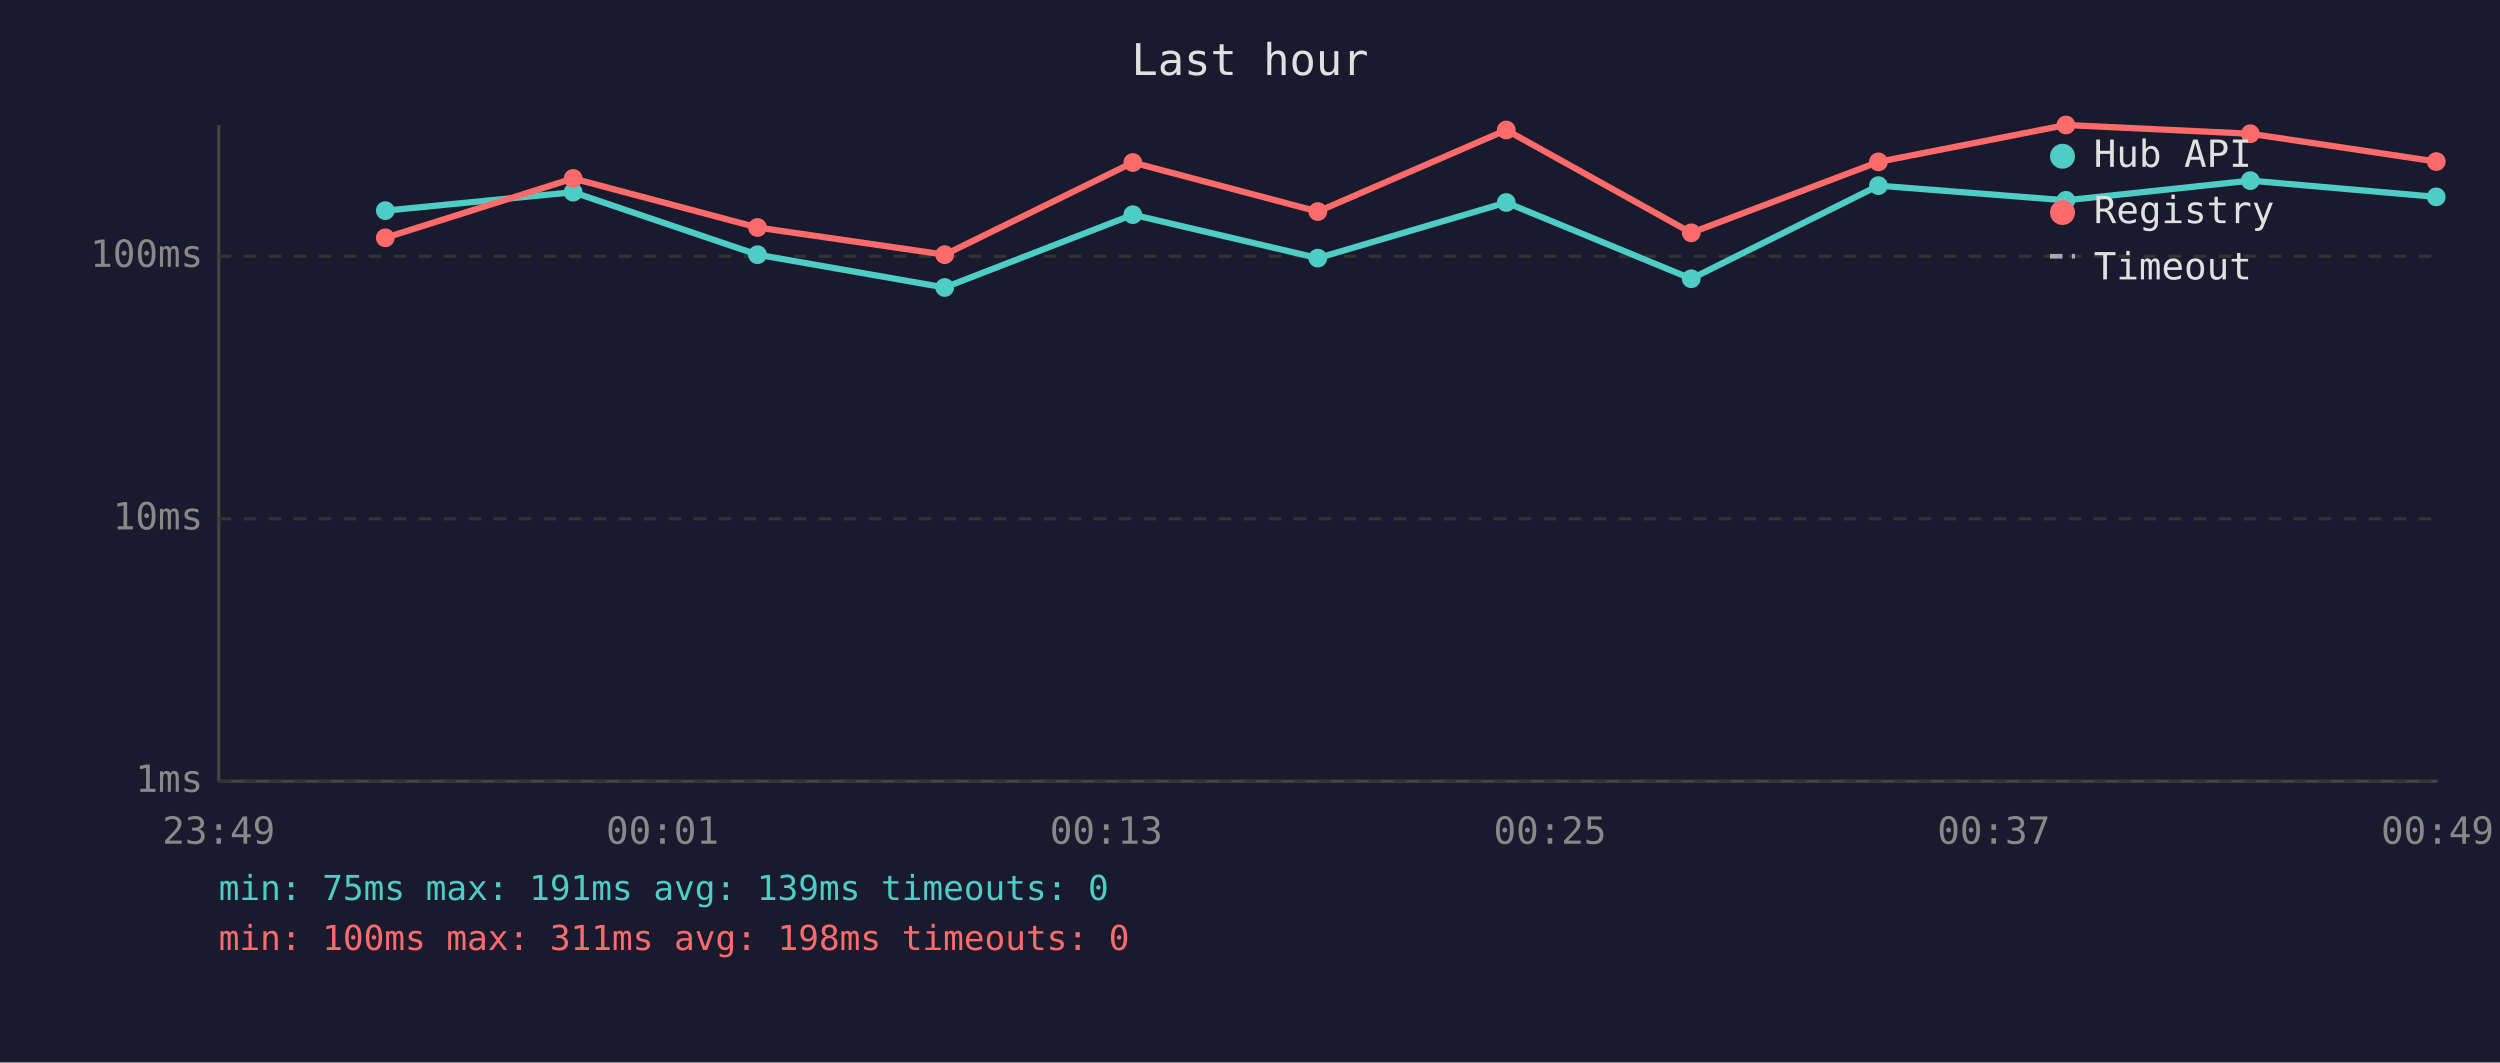
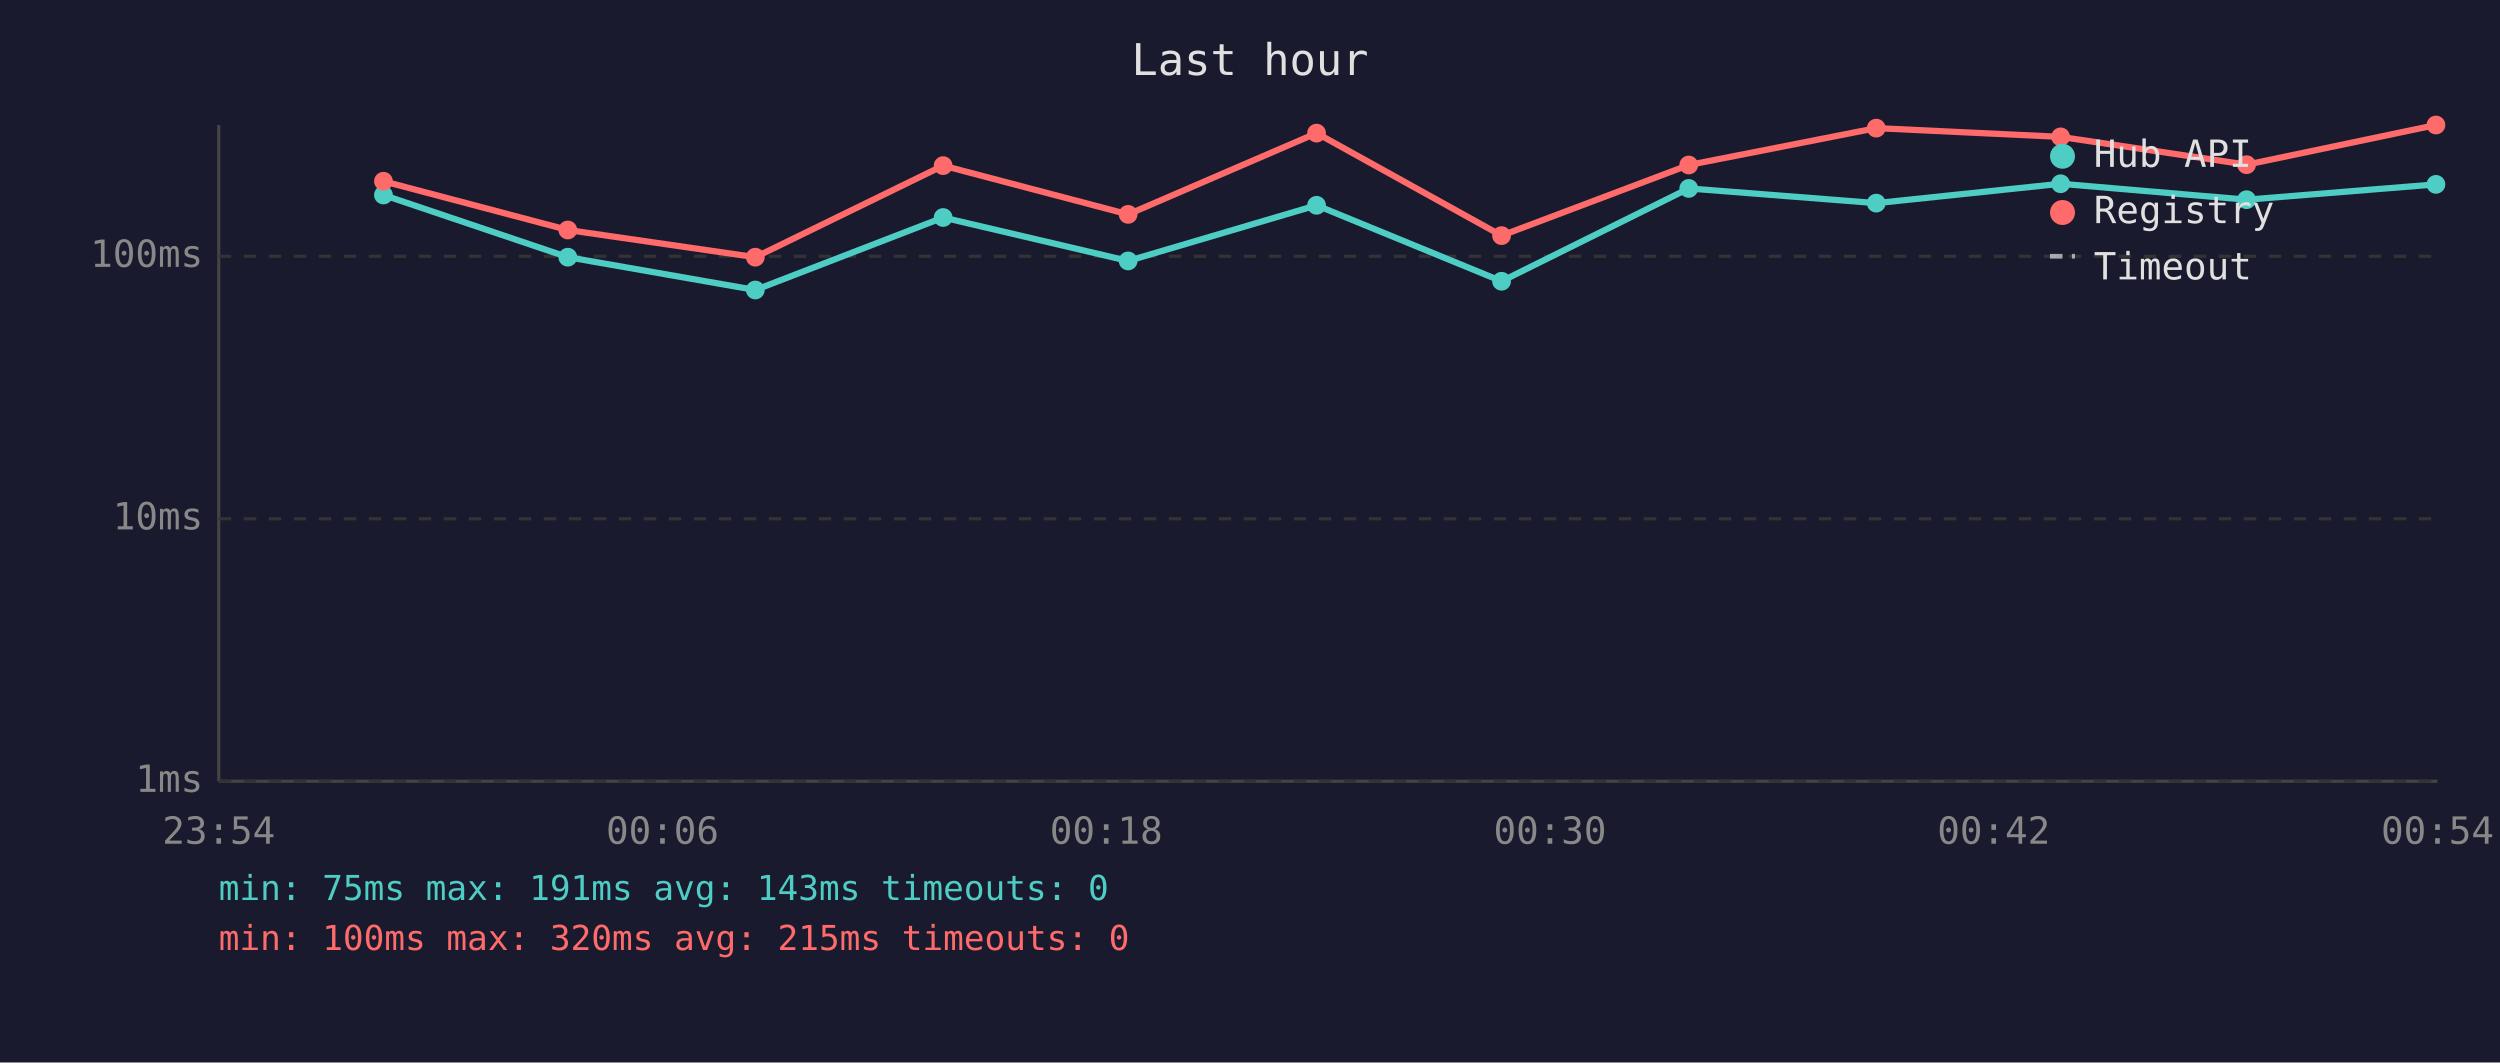
<svg xmlns="http://www.w3.org/2000/svg" viewBox="0 0 800 340" font-family="monospace" font-size="12">
  <rect width="800" height="340" fill="#1a1a2e" />
  <text x="400" y="24" fill="#e0e0e0" font-size="14" text-anchor="middle">Last hour</text>
  <line x1="70" y1="40" x2="70" y2="250" stroke="#444" stroke-width="1" />
  <line x1="70" y1="250" x2="780" y2="250" stroke="#444" stroke-width="1" />
  <line x1="70" y1="250" x2="780" y2="250" stroke="#333" stroke-width="1" stroke-dasharray="4" />
  <text x="65" y="250" fill="#888" text-anchor="end" dominant-baseline="middle">1ms</text>
  <line x1="70" y1="166" x2="780" y2="166" stroke="#333" stroke-width="1" stroke-dasharray="4" />
  <text x="65" y="166" fill="#888" text-anchor="end" dominant-baseline="middle">10ms</text>
  <line x1="70" y1="82" x2="780" y2="82" stroke="#333" stroke-width="1" stroke-dasharray="4" />
  <text x="65" y="82" fill="#888" text-anchor="end" dominant-baseline="middle">100ms</text>
-   <text x="70" y="270" fill="#888" text-anchor="middle">23:49</text>
-   <text x="212" y="270" fill="#888" text-anchor="middle">00:01</text>
-   <text x="354" y="270" fill="#888" text-anchor="middle">00:13</text>
-   <text x="496" y="270" fill="#888" text-anchor="middle">00:25</text>
-   <text x="638" y="270" fill="#888" text-anchor="middle">00:37</text>
-   <text x="780" y="270" fill="#888" text-anchor="middle">00:49</text>
-   <polyline points="123.3,67.4 183.4,61.5 242.4,81.5 302.3,92.0 362.5,68.7 421.7,82.6 482.0,64.8 541.2,89.2 601.1,59.4 661.1,64.1 720.1,57.8 779.6,63.0" fill="none" stroke="#4ecdc4" stroke-width="2" opacity="1" />
-   <circle cx="123.3" cy="67.4" r="3" fill="#4ecdc4" />
-   <circle cx="183.4" cy="61.5" r="3" fill="#4ecdc4" />
-   <circle cx="242.4" cy="81.5" r="3" fill="#4ecdc4" />
-   <circle cx="302.3" cy="92.0" r="3" fill="#4ecdc4" />
-   <circle cx="362.5" cy="68.7" r="3" fill="#4ecdc4" />
-   <circle cx="421.7" cy="82.6" r="3" fill="#4ecdc4" />
-   <circle cx="482.0" cy="64.8" r="3" fill="#4ecdc4" />
-   <circle cx="541.2" cy="89.2" r="3" fill="#4ecdc4" />
-   <circle cx="601.1" cy="59.4" r="3" fill="#4ecdc4" />
-   <circle cx="661.1" cy="64.1" r="3" fill="#4ecdc4" />
-   <circle cx="720.1" cy="57.8" r="3" fill="#4ecdc4" />
-   <circle cx="779.6" cy="63.0" r="3" fill="#4ecdc4" />
-   <polyline points="123.3,76.1 183.4,57.1 242.4,72.8 302.3,81.5 362.5,52.0 421.7,67.7 482.0,41.6 541.2,74.5 601.1,51.8 661.1,40.0 720.1,42.8 779.6,51.7" fill="none" stroke="#ff6b6b" stroke-width="2" opacity="1" />
-   <circle cx="123.3" cy="76.1" r="3" fill="#ff6b6b" />
-   <circle cx="183.4" cy="57.1" r="3" fill="#ff6b6b" />
-   <circle cx="242.4" cy="72.8" r="3" fill="#ff6b6b" />
-   <circle cx="302.3" cy="81.5" r="3" fill="#ff6b6b" />
-   <circle cx="362.5" cy="52.0" r="3" fill="#ff6b6b" />
-   <circle cx="421.7" cy="67.7" r="3" fill="#ff6b6b" />
-   <circle cx="482.0" cy="41.6" r="3" fill="#ff6b6b" />
-   <circle cx="541.2" cy="74.5" r="3" fill="#ff6b6b" />
-   <circle cx="601.1" cy="51.8" r="3" fill="#ff6b6b" />
-   <circle cx="661.1" cy="40.0" r="3" fill="#ff6b6b" />
-   <circle cx="720.1" cy="42.8" r="3" fill="#ff6b6b" />
-   <circle cx="779.6" cy="51.7" r="3" fill="#ff6b6b" />
+   <text x="70" y="270" fill="#888" text-anchor="middle">23:54</text>
+   <text x="212" y="270" fill="#888" text-anchor="middle">00:06</text>
+   <text x="354" y="270" fill="#888" text-anchor="middle">00:18</text>
+   <text x="496" y="270" fill="#888" text-anchor="middle">00:30</text>
+   <text x="638" y="270" fill="#888" text-anchor="middle">00:42</text>
+   <text x="780" y="270" fill="#888" text-anchor="middle">00:54</text>
+   <polyline points="122.7,62.4 181.7,82.3 241.7,92.8 301.8,69.6 361.0,83.5 421.3,65.7 480.5,90.0 540.4,60.3 600.4,65.0 659.4,58.8 718.9,63.9 779.5,59.0" fill="none" stroke="#4ecdc4" stroke-width="2" opacity="1" />
+   <circle cx="122.7" cy="62.4" r="3" fill="#4ecdc4" />
+   <circle cx="181.7" cy="82.3" r="3" fill="#4ecdc4" />
+   <circle cx="241.7" cy="92.8" r="3" fill="#4ecdc4" />
+   <circle cx="301.8" cy="69.6" r="3" fill="#4ecdc4" />
+   <circle cx="361.0" cy="83.5" r="3" fill="#4ecdc4" />
+   <circle cx="421.3" cy="65.7" r="3" fill="#4ecdc4" />
+   <circle cx="480.5" cy="90.0" r="3" fill="#4ecdc4" />
+   <circle cx="540.4" cy="60.3" r="3" fill="#4ecdc4" />
+   <circle cx="600.4" cy="65.0" r="3" fill="#4ecdc4" />
+   <circle cx="659.4" cy="58.8" r="3" fill="#4ecdc4" />
+   <circle cx="718.9" cy="63.9" r="3" fill="#4ecdc4" />
+   <circle cx="779.5" cy="59.0" r="3" fill="#4ecdc4" />
+   <polyline points="122.7,58.0 181.7,73.6 241.7,82.3 301.8,53.0 361.0,68.6 421.3,42.6 480.5,75.4 540.4,52.8 600.4,41.0 659.4,43.8 718.9,52.7 779.5,40.0" fill="none" stroke="#ff6b6b" stroke-width="2" opacity="1" />
+   <circle cx="122.7" cy="58.0" r="3" fill="#ff6b6b" />
+   <circle cx="181.7" cy="73.6" r="3" fill="#ff6b6b" />
+   <circle cx="241.7" cy="82.3" r="3" fill="#ff6b6b" />
+   <circle cx="301.8" cy="53.0" r="3" fill="#ff6b6b" />
+   <circle cx="361.0" cy="68.6" r="3" fill="#ff6b6b" />
+   <circle cx="421.3" cy="42.6" r="3" fill="#ff6b6b" />
+   <circle cx="480.5" cy="75.4" r="3" fill="#ff6b6b" />
+   <circle cx="540.4" cy="52.8" r="3" fill="#ff6b6b" />
+   <circle cx="600.4" cy="41.0" r="3" fill="#ff6b6b" />
+   <circle cx="659.4" cy="43.8" r="3" fill="#ff6b6b" />
+   <circle cx="718.9" cy="52.7" r="3" fill="#ff6b6b" />
+   <circle cx="779.5" cy="40.0" r="3" fill="#ff6b6b" />
  <circle cx="660" cy="50" r="4" fill="#4ecdc4" />
  <text x="670" y="50" fill="#e0e0e0" dominant-baseline="middle">Hub API</text>
  <circle cx="660" cy="68" r="4" fill="#ff6b6b" />
  <text x="670" y="68" fill="#e0e0e0" dominant-baseline="middle">Registry</text>
  <line x1="656" y1="82" x2="664" y2="82" stroke="#e0e0e0" stroke-width="1.5" stroke-dasharray="4,3" opacity="0.7" />
  <text x="670" y="86" fill="#e0e0e0" dominant-baseline="middle">Timeout</text>
-   <text x="70" y="288" fill="#4ecdc4" font-size="11">min: 75ms  max: 191ms  avg: 139ms  timeouts: 0</text>
-   <text x="70" y="304" fill="#ff6b6b" font-size="11">min: 100ms  max: 311ms  avg: 198ms  timeouts: 0</text>
+   <text x="70" y="288" fill="#4ecdc4" font-size="11">min: 75ms  max: 191ms  avg: 143ms  timeouts: 0</text>
+   <text x="70" y="304" fill="#ff6b6b" font-size="11">min: 100ms  max: 320ms  avg: 215ms  timeouts: 0</text>
</svg>
